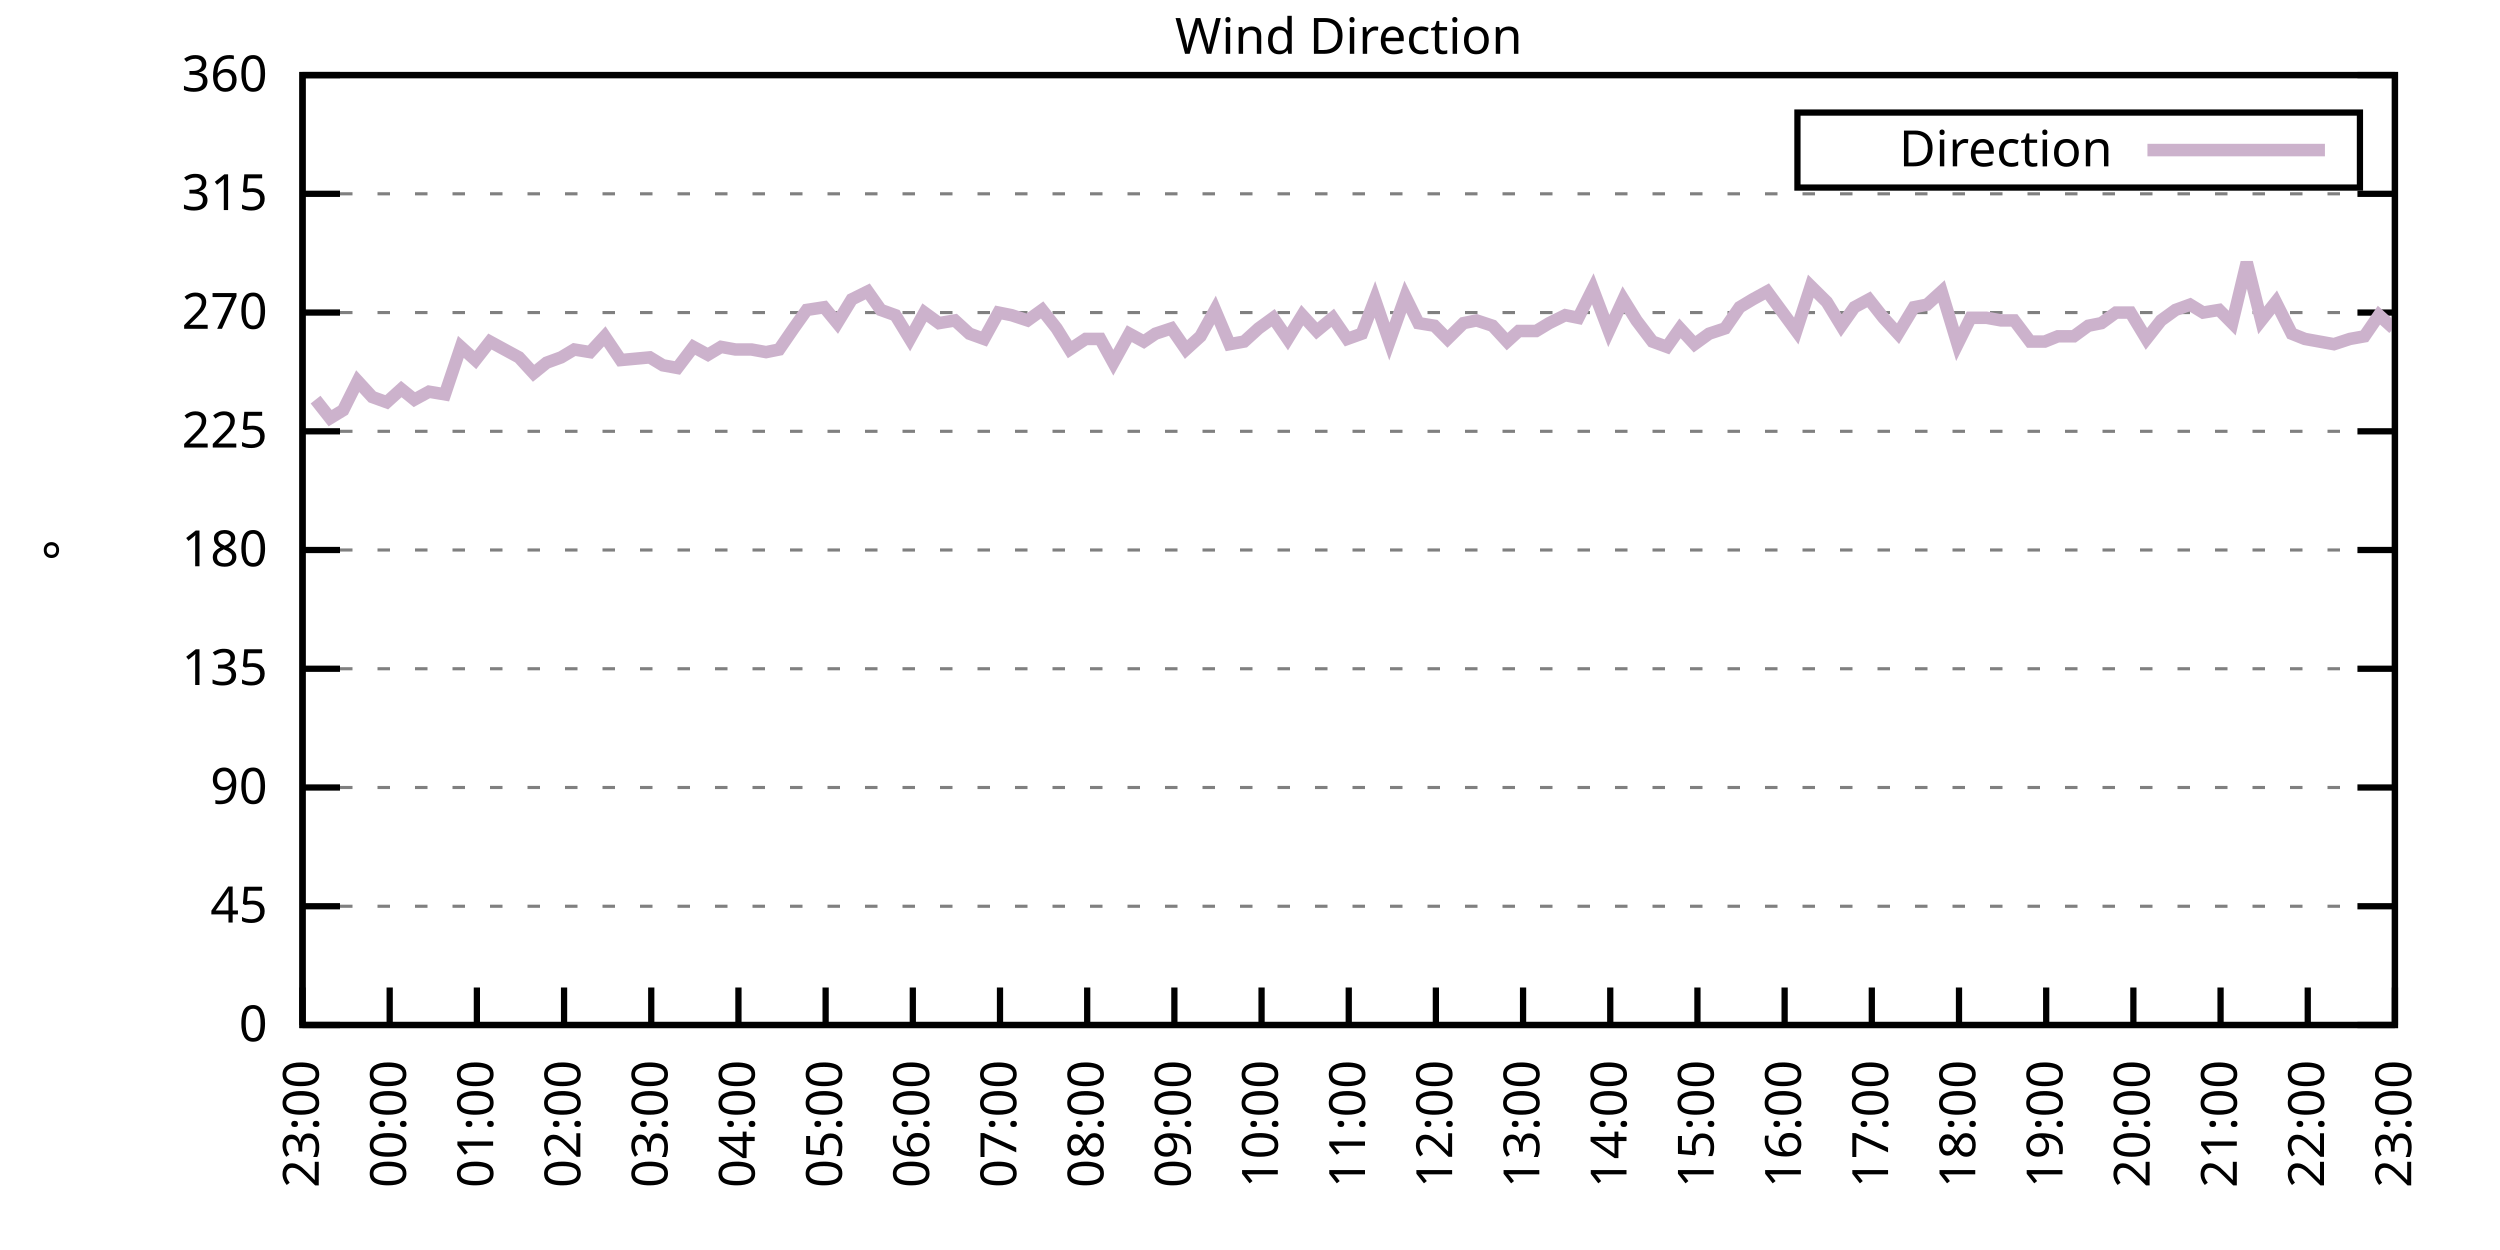
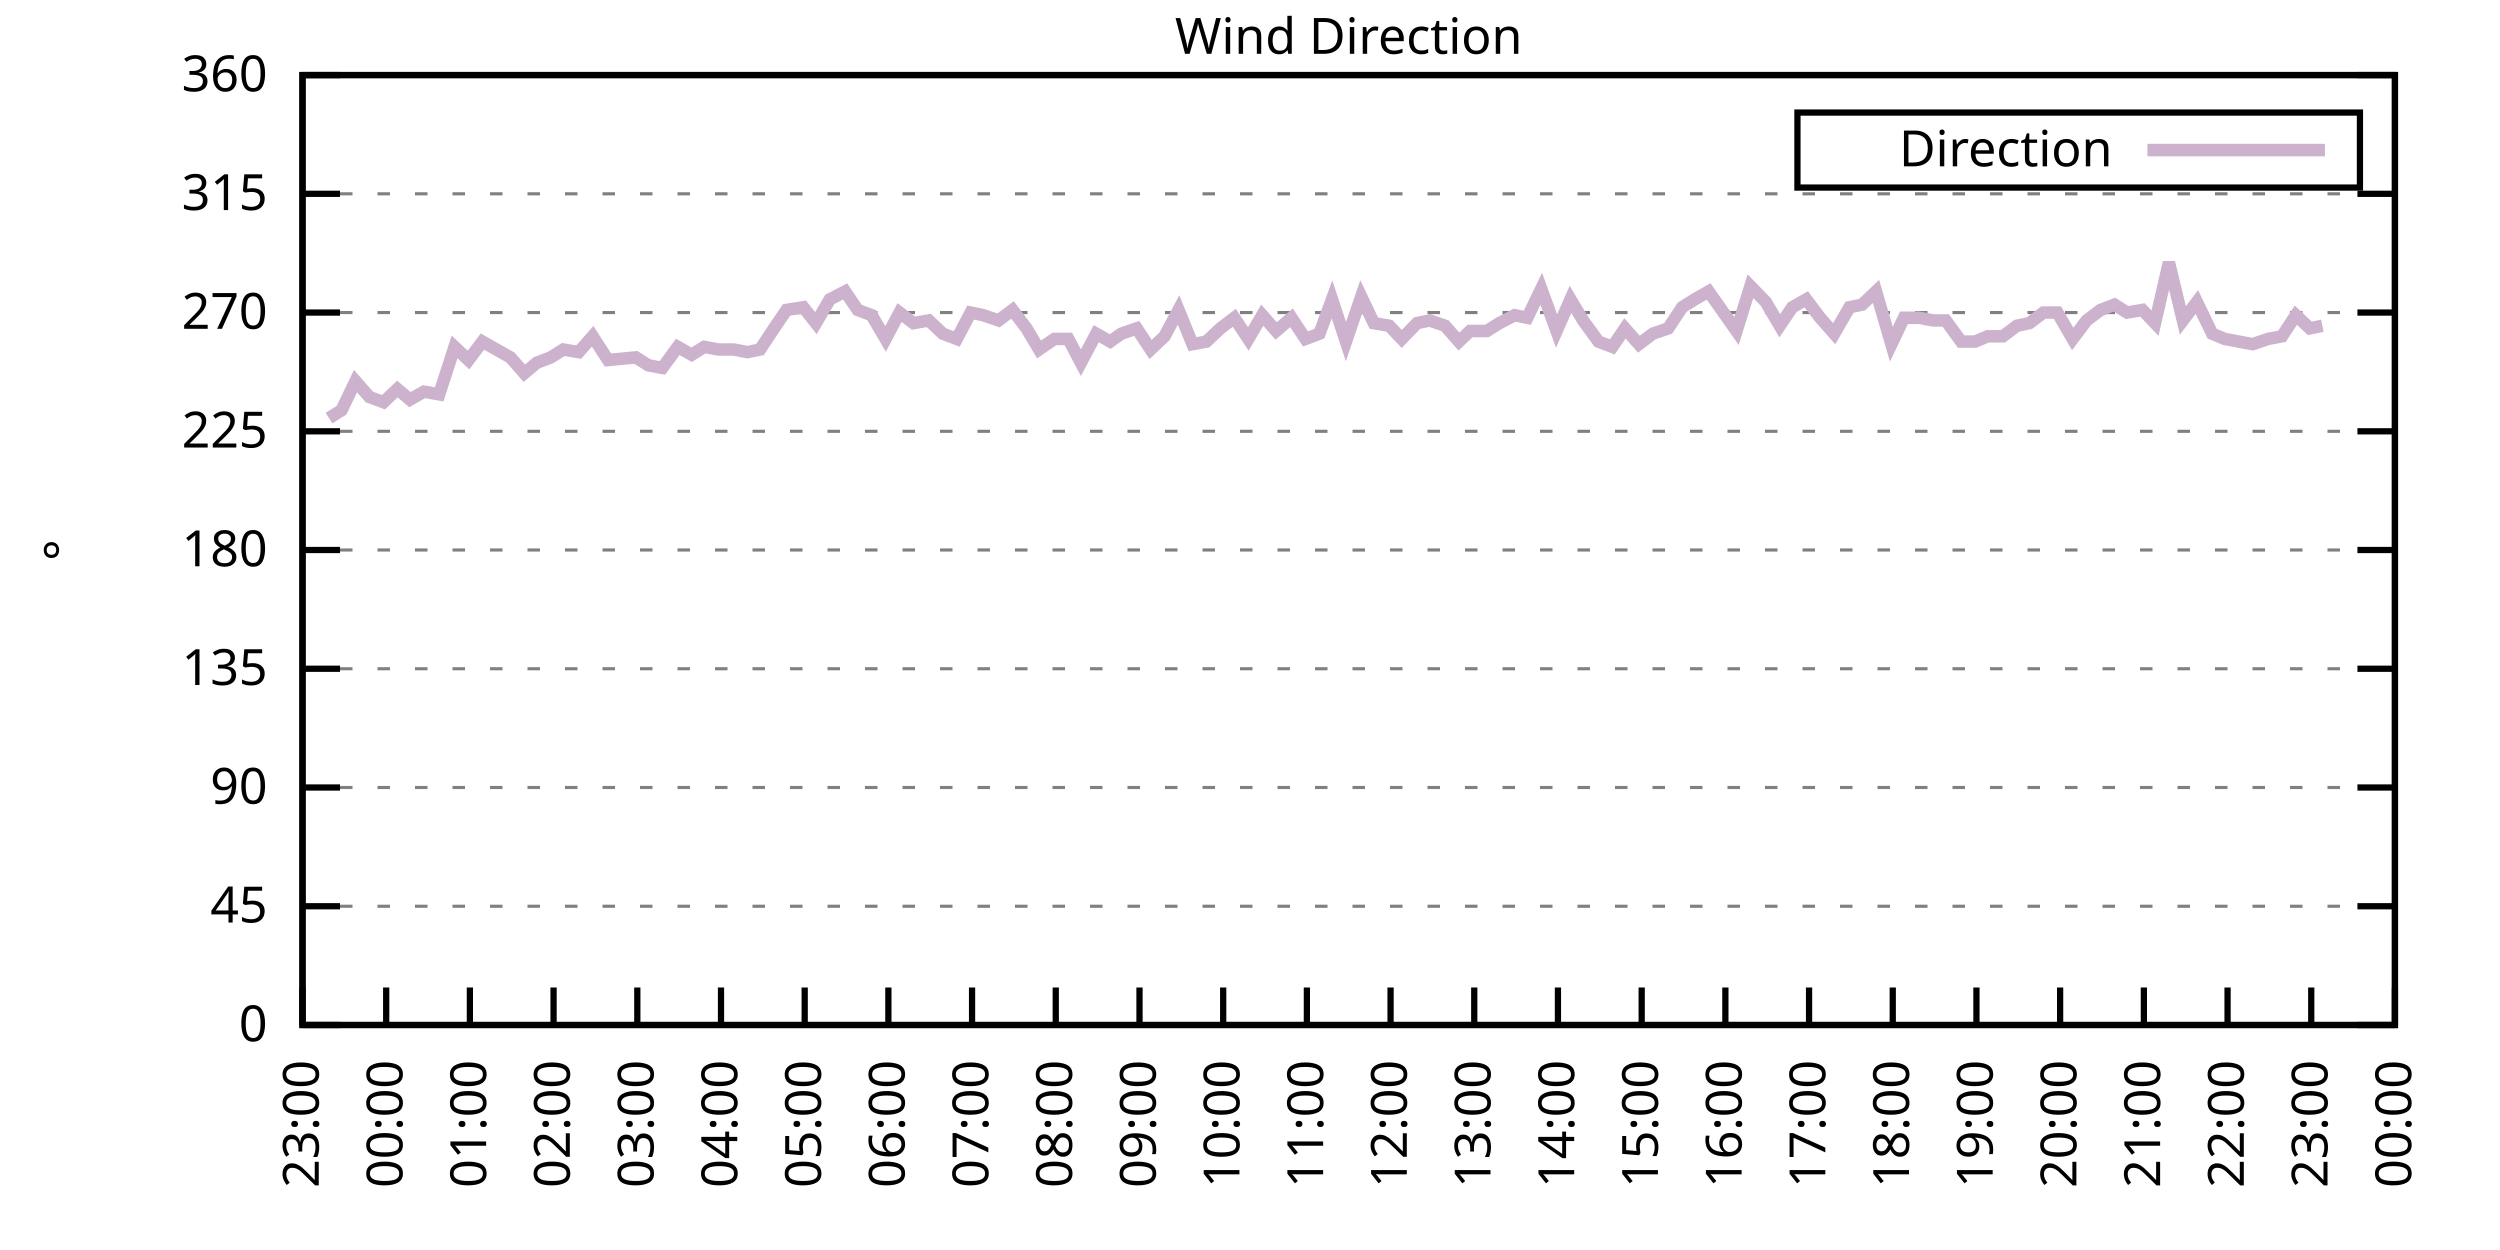
<svg xmlns="http://www.w3.org/2000/svg" xmlns:xlink="http://www.w3.org/1999/xlink" width="400" height="200" viewBox="0 0 400 200">
  <g id="gnuplot_canvas">
    <rect x="0" y="0" width="400" height="200" fill="none" />
    <defs>
      <circle id="gpDot" r="0.5" stroke-width="0.5" stroke="currentColor" />
      <path id="gpPt0" stroke-width="0.333" stroke="currentColor" d="M-1,0 h2 M0,-1 v2" />
      <path id="gpPt1" stroke-width="0.333" stroke="currentColor" d="M-1,-1 L1,1 M1,-1 L-1,1" />
      <path id="gpPt2" stroke-width="0.333" stroke="currentColor" d="M-1,0 L1,0 M0,-1 L0,1 M-1,-1 L1,1 M-1,1 L1,-1" />
      <rect id="gpPt3" stroke-width="0.333" stroke="currentColor" x="-1" y="-1" width="2" height="2" />
      <rect id="gpPt4" stroke-width="0.333" stroke="currentColor" fill="currentColor" x="-1" y="-1" width="2" height="2" />
      <circle id="gpPt5" stroke-width="0.333" stroke="currentColor" cx="0" cy="0" r="1" />
      <use xlink:href="#gpPt5" id="gpPt6" fill="currentColor" stroke="none" />
      <path id="gpPt7" stroke-width="0.333" stroke="currentColor" d="M0,-1.33 L-1.33,0.67 L1.33,0.67 z" />
      <use xlink:href="#gpPt7" id="gpPt8" fill="currentColor" stroke="none" />
      <use xlink:href="#gpPt7" id="gpPt9" stroke="currentColor" transform="rotate(180)" />
      <use xlink:href="#gpPt9" id="gpPt10" fill="currentColor" stroke="none" />
      <use xlink:href="#gpPt3" id="gpPt11" stroke="currentColor" transform="rotate(45)" />
      <use xlink:href="#gpPt11" id="gpPt12" fill="currentColor" stroke="none" />
      <path id="gpPt13" stroke-width="0.333" stroke="currentColor" d="M0,1.330 L1.265,0.411 L0.782,-1.067 L-0.782,-1.076 L-1.265,0.411 z" />
      <use xlink:href="#gpPt13" id="gpPt14" fill="currentColor" stroke="none" />
      <filter id="textbox" filterUnits="objectBoundingBox" x="0" y="0" height="1" width="1">
        <feFlood flood-color="white" flood-opacity="1" result="bgnd" />
        <feComposite in="SourceGraphic" in2="bgnd" operator="atop" />
      </filter>
      <filter id="greybox" filterUnits="objectBoundingBox" x="0" y="0" height="1" width="1">
        <feFlood flood-color="lightgrey" flood-opacity="1" result="grey" />
        <feComposite in="SourceGraphic" in2="grey" operator="atop" />
      </filter>
    </defs>
    <g fill="none" color="white" stroke="currentColor" stroke-width="1.00" stroke-linecap="butt" stroke-linejoin="miter">
</g>
    <g fill="none" color="black" stroke="currentColor" stroke-width="1.00" stroke-linecap="butt" stroke-linejoin="miter">
      <g stroke="none" shape-rendering="crispEdges">
        <polygon fill="rgb(255, 255, 255)" points="48.40,164.00 383.18,164.00 383.18,12.02 48.40,12.02 " />
      </g>
    </g>
    <g fill="none" color="black" stroke="currentColor" stroke-width="1.00" stroke-linecap="butt" stroke-linejoin="miter">
</g>
    <g fill="none" color="black" stroke="black" stroke-width="0.50" stroke-linecap="butt" stroke-linejoin="miter">
</g>
    <g fill="none" color="gray" stroke="currentColor" stroke-width="0.50" stroke-linecap="butt" stroke-linejoin="miter">
      <path stroke="gray" stroke-dasharray="2,4" class="gridline" d="M48.40,164.00 L383.19,164.00  " />
    </g>
    <g fill="none" color="gray" stroke="gray" stroke-width="1.00" stroke-linecap="butt" stroke-linejoin="miter">
</g>
    <g fill="none" color="black" stroke="currentColor" stroke-width="1.00" stroke-linecap="butt" stroke-linejoin="miter">
      <path stroke="black" d="M48.40,164.00 L54.40,164.00 M383.19,164.00 L377.19,164.00  " />
      <g transform="translate(42.80,166.60)" stroke="none" fill="black" font-family="Sans" font-size="8.00" text-anchor="end">
        <text>
          <tspan font-family="Sans"> 0</tspan>
        </text>
      </g>
    </g>
    <g fill="none" color="black" stroke="currentColor" stroke-width="1.00" stroke-linecap="butt" stroke-linejoin="miter">
</g>
    <g fill="none" color="black" stroke="black" stroke-width="0.50" stroke-linecap="butt" stroke-linejoin="miter">
</g>
    <g fill="none" color="gray" stroke="currentColor" stroke-width="0.50" stroke-linecap="butt" stroke-linejoin="miter">
      <path stroke="gray" stroke-dasharray="2,4" class="gridline" d="M48.40,145.00 L383.19,145.00  " />
    </g>
    <g fill="none" color="gray" stroke="gray" stroke-width="1.00" stroke-linecap="butt" stroke-linejoin="miter">
</g>
    <g fill="none" color="black" stroke="currentColor" stroke-width="1.00" stroke-linecap="butt" stroke-linejoin="miter">
      <path stroke="black" d="M48.40,145.00 L54.40,145.00 M383.19,145.00 L377.19,145.00  " />
      <g transform="translate(42.80,147.60)" stroke="none" fill="black" font-family="Sans" font-size="8.00" text-anchor="end">
        <text>
          <tspan font-family="Sans"> 45</tspan>
        </text>
      </g>
    </g>
    <g fill="none" color="black" stroke="currentColor" stroke-width="1.00" stroke-linecap="butt" stroke-linejoin="miter">
</g>
    <g fill="none" color="black" stroke="black" stroke-width="0.50" stroke-linecap="butt" stroke-linejoin="miter">
</g>
    <g fill="none" color="gray" stroke="currentColor" stroke-width="0.50" stroke-linecap="butt" stroke-linejoin="miter">
      <path stroke="gray" stroke-dasharray="2,4" class="gridline" d="M48.40,126.00 L383.19,126.00  " />
    </g>
    <g fill="none" color="gray" stroke="gray" stroke-width="1.00" stroke-linecap="butt" stroke-linejoin="miter">
</g>
    <g fill="none" color="black" stroke="currentColor" stroke-width="1.00" stroke-linecap="butt" stroke-linejoin="miter">
      <path stroke="black" d="M48.40,126.00 L54.40,126.00 M383.19,126.00 L377.19,126.00  " />
      <g transform="translate(42.80,128.60)" stroke="none" fill="black" font-family="Sans" font-size="8.00" text-anchor="end">
        <text>
          <tspan font-family="Sans"> 90</tspan>
        </text>
      </g>
    </g>
    <g fill="none" color="black" stroke="currentColor" stroke-width="1.00" stroke-linecap="butt" stroke-linejoin="miter">
</g>
    <g fill="none" color="black" stroke="black" stroke-width="0.50" stroke-linecap="butt" stroke-linejoin="miter">
</g>
    <g fill="none" color="gray" stroke="currentColor" stroke-width="0.50" stroke-linecap="butt" stroke-linejoin="miter">
      <path stroke="gray" stroke-dasharray="2,4" class="gridline" d="M48.40,107.00 L383.19,107.00  " />
    </g>
    <g fill="none" color="gray" stroke="gray" stroke-width="1.00" stroke-linecap="butt" stroke-linejoin="miter">
</g>
    <g fill="none" color="black" stroke="currentColor" stroke-width="1.00" stroke-linecap="butt" stroke-linejoin="miter">
      <path stroke="black" d="M48.40,107.00 L54.40,107.00 M383.19,107.00 L377.19,107.00  " />
      <g transform="translate(42.80,109.60)" stroke="none" fill="black" font-family="Sans" font-size="8.00" text-anchor="end">
        <text>
          <tspan font-family="Sans"> 135</tspan>
        </text>
      </g>
    </g>
    <g fill="none" color="black" stroke="currentColor" stroke-width="1.00" stroke-linecap="butt" stroke-linejoin="miter">
</g>
    <g fill="none" color="black" stroke="black" stroke-width="0.50" stroke-linecap="butt" stroke-linejoin="miter">
</g>
    <g fill="none" color="gray" stroke="currentColor" stroke-width="0.50" stroke-linecap="butt" stroke-linejoin="miter">
      <path stroke="gray" stroke-dasharray="2,4" class="gridline" d="M48.40,88.00 L383.19,88.00  " />
    </g>
    <g fill="none" color="gray" stroke="gray" stroke-width="1.00" stroke-linecap="butt" stroke-linejoin="miter">
</g>
    <g fill="none" color="black" stroke="currentColor" stroke-width="1.00" stroke-linecap="butt" stroke-linejoin="miter">
      <path stroke="black" d="M48.40,88.00 L54.40,88.00 M383.19,88.00 L377.19,88.00  " />
      <g transform="translate(42.80,90.60)" stroke="none" fill="black" font-family="Sans" font-size="8.00" text-anchor="end">
        <text>
          <tspan font-family="Sans"> 180</tspan>
        </text>
      </g>
    </g>
    <g fill="none" color="black" stroke="currentColor" stroke-width="1.00" stroke-linecap="butt" stroke-linejoin="miter">
</g>
    <g fill="none" color="black" stroke="black" stroke-width="0.50" stroke-linecap="butt" stroke-linejoin="miter">
</g>
    <g fill="none" color="gray" stroke="currentColor" stroke-width="0.50" stroke-linecap="butt" stroke-linejoin="miter">
      <path stroke="gray" stroke-dasharray="2,4" class="gridline" d="M48.40,69.01 L383.19,69.01  " />
    </g>
    <g fill="none" color="gray" stroke="gray" stroke-width="1.00" stroke-linecap="butt" stroke-linejoin="miter">
</g>
    <g fill="none" color="black" stroke="currentColor" stroke-width="1.00" stroke-linecap="butt" stroke-linejoin="miter">
      <path stroke="black" d="M48.40,69.01 L54.40,69.01 M383.19,69.01 L377.19,69.01  " />
      <g transform="translate(42.80,71.61)" stroke="none" fill="black" font-family="Sans" font-size="8.00" text-anchor="end">
        <text>
          <tspan font-family="Sans"> 225</tspan>
        </text>
      </g>
    </g>
    <g fill="none" color="black" stroke="currentColor" stroke-width="1.00" stroke-linecap="butt" stroke-linejoin="miter">
</g>
    <g fill="none" color="black" stroke="black" stroke-width="0.50" stroke-linecap="butt" stroke-linejoin="miter">
</g>
    <g fill="none" color="gray" stroke="currentColor" stroke-width="0.50" stroke-linecap="butt" stroke-linejoin="miter">
      <path stroke="gray" stroke-dasharray="2,4" class="gridline" d="M48.40,50.01 L383.19,50.01  " />
    </g>
    <g fill="none" color="gray" stroke="gray" stroke-width="1.00" stroke-linecap="butt" stroke-linejoin="miter">
</g>
    <g fill="none" color="black" stroke="currentColor" stroke-width="1.00" stroke-linecap="butt" stroke-linejoin="miter">
      <path stroke="black" d="M48.40,50.01 L54.40,50.01 M383.19,50.01 L377.19,50.01  " />
      <g transform="translate(42.80,52.61)" stroke="none" fill="black" font-family="Sans" font-size="8.00" text-anchor="end">
        <text>
          <tspan font-family="Sans"> 270</tspan>
        </text>
      </g>
    </g>
    <g fill="none" color="black" stroke="currentColor" stroke-width="1.00" stroke-linecap="butt" stroke-linejoin="miter">
</g>
    <g fill="none" color="black" stroke="black" stroke-width="0.50" stroke-linecap="butt" stroke-linejoin="miter">
</g>
    <g fill="none" color="gray" stroke="currentColor" stroke-width="0.50" stroke-linecap="butt" stroke-linejoin="miter">
      <path stroke="gray" stroke-dasharray="2,4" class="gridline" d="M48.40,31.01 L383.19,31.01  " />
    </g>
    <g fill="none" color="gray" stroke="gray" stroke-width="1.00" stroke-linecap="butt" stroke-linejoin="miter">
</g>
    <g fill="none" color="black" stroke="currentColor" stroke-width="1.00" stroke-linecap="butt" stroke-linejoin="miter">
      <path stroke="black" d="M48.40,31.01 L54.40,31.01 M383.19,31.01 L377.19,31.01  " />
      <g transform="translate(42.80,33.61)" stroke="none" fill="black" font-family="Sans" font-size="8.00" text-anchor="end">
        <text>
          <tspan font-family="Sans"> 315</tspan>
        </text>
      </g>
    </g>
    <g fill="none" color="black" stroke="currentColor" stroke-width="1.00" stroke-linecap="butt" stroke-linejoin="miter">
</g>
    <g fill="none" color="black" stroke="black" stroke-width="0.50" stroke-linecap="butt" stroke-linejoin="miter">
</g>
    <g fill="none" color="gray" stroke="currentColor" stroke-width="0.50" stroke-linecap="butt" stroke-linejoin="miter">
      <path stroke="gray" stroke-dasharray="2,4" class="gridline" d="M48.40,12.01 L383.19,12.01  " />
    </g>
    <g fill="none" color="gray" stroke="gray" stroke-width="1.00" stroke-linecap="butt" stroke-linejoin="miter">
</g>
    <g fill="none" color="black" stroke="currentColor" stroke-width="1.00" stroke-linecap="butt" stroke-linejoin="miter">
      <path stroke="black" d="M48.40,12.01 L54.40,12.01 M383.19,12.01 L377.19,12.01  " />
      <g transform="translate(42.80,14.61)" stroke="none" fill="black" font-family="Sans" font-size="8.00" text-anchor="end">
        <text>
          <tspan font-family="Sans"> 360</tspan>
        </text>
      </g>
    </g>
    <g fill="none" color="black" stroke="currentColor" stroke-width="1.00" stroke-linecap="butt" stroke-linejoin="miter">
      <path stroke="black" d="M48.40,164.00 L48.40,158.00  " />
      <g transform="translate(51.00,169.60) rotate(270.00)" stroke="none" fill="black" font-family="Sans" font-size="8.00" text-anchor="end">
        <text>
          <tspan font-family="Sans">23:00</tspan>
        </text>
      </g>
    </g>
    <g fill="none" color="black" stroke="currentColor" stroke-width="1.00" stroke-linecap="butt" stroke-linejoin="miter">
-       <path stroke="black" d="M62.35,164.00 L62.35,158.00  " />
-       <g transform="translate(64.95,169.60) rotate(270.00)" stroke="none" fill="black" font-family="Sans" font-size="8.00" text-anchor="end">
+       <path stroke="black" d="M61.79,164.00 L61.79,158.00  " />
+       <g transform="translate(64.39,169.60) rotate(270.00)" stroke="none" fill="black" font-family="Sans" font-size="8.00" text-anchor="end">
        <text>
          <tspan font-family="Sans">00:00</tspan>
        </text>
      </g>
    </g>
    <g fill="none" color="black" stroke="currentColor" stroke-width="1.00" stroke-linecap="butt" stroke-linejoin="miter">
-       <path stroke="black" d="M76.30,164.00 L76.30,158.00  " />
-       <g transform="translate(78.90,169.60) rotate(270.00)" stroke="none" fill="black" font-family="Sans" font-size="8.00" text-anchor="end">
+       <path stroke="black" d="M75.18,164.00 L75.18,158.00  " />
+       <g transform="translate(77.78,169.60) rotate(270.00)" stroke="none" fill="black" font-family="Sans" font-size="8.00" text-anchor="end">
        <text>
          <tspan font-family="Sans">01:00</tspan>
        </text>
      </g>
    </g>
    <g fill="none" color="black" stroke="currentColor" stroke-width="1.00" stroke-linecap="butt" stroke-linejoin="miter">
-       <path stroke="black" d="M90.25,164.00 L90.25,158.00  " />
-       <g transform="translate(92.85,169.60) rotate(270.00)" stroke="none" fill="black" font-family="Sans" font-size="8.00" text-anchor="end">
+       <path stroke="black" d="M88.57,164.00 L88.57,158.00  " />
+       <g transform="translate(91.17,169.60) rotate(270.00)" stroke="none" fill="black" font-family="Sans" font-size="8.00" text-anchor="end">
        <text>
          <tspan font-family="Sans">02:00</tspan>
        </text>
      </g>
    </g>
    <g fill="none" color="black" stroke="currentColor" stroke-width="1.00" stroke-linecap="butt" stroke-linejoin="miter">
-       <path stroke="black" d="M104.20,164.00 L104.20,158.00  " />
-       <g transform="translate(106.80,169.60) rotate(270.00)" stroke="none" fill="black" font-family="Sans" font-size="8.00" text-anchor="end">
+       <path stroke="black" d="M101.97,164.00 L101.97,158.00  " />
+       <g transform="translate(104.57,169.60) rotate(270.00)" stroke="none" fill="black" font-family="Sans" font-size="8.00" text-anchor="end">
        <text>
          <tspan font-family="Sans">03:00</tspan>
        </text>
      </g>
    </g>
    <g fill="none" color="black" stroke="currentColor" stroke-width="1.00" stroke-linecap="butt" stroke-linejoin="miter">
-       <path stroke="black" d="M118.15,164.00 L118.15,158.00  " />
-       <g transform="translate(120.75,169.60) rotate(270.00)" stroke="none" fill="black" font-family="Sans" font-size="8.00" text-anchor="end">
+       <path stroke="black" d="M115.36,164.00 L115.36,158.00  " />
+       <g transform="translate(117.96,169.60) rotate(270.00)" stroke="none" fill="black" font-family="Sans" font-size="8.00" text-anchor="end">
        <text>
          <tspan font-family="Sans">04:00</tspan>
        </text>
      </g>
    </g>
    <g fill="none" color="black" stroke="currentColor" stroke-width="1.00" stroke-linecap="butt" stroke-linejoin="miter">
-       <path stroke="black" d="M132.10,164.00 L132.10,158.00  " />
-       <g transform="translate(134.70,169.60) rotate(270.00)" stroke="none" fill="black" font-family="Sans" font-size="8.00" text-anchor="end">
+       <path stroke="black" d="M128.75,164.00 L128.75,158.00  " />
+       <g transform="translate(131.35,169.60) rotate(270.00)" stroke="none" fill="black" font-family="Sans" font-size="8.00" text-anchor="end">
        <text>
          <tspan font-family="Sans">05:00</tspan>
        </text>
      </g>
    </g>
    <g fill="none" color="black" stroke="currentColor" stroke-width="1.00" stroke-linecap="butt" stroke-linejoin="miter">
-       <path stroke="black" d="M146.05,164.00 L146.05,158.00  " />
-       <g transform="translate(148.65,169.60) rotate(270.00)" stroke="none" fill="black" font-family="Sans" font-size="8.00" text-anchor="end">
+       <path stroke="black" d="M142.14,164.00 L142.14,158.00  " />
+       <g transform="translate(144.74,169.60) rotate(270.00)" stroke="none" fill="black" font-family="Sans" font-size="8.00" text-anchor="end">
        <text>
          <tspan font-family="Sans">06:00</tspan>
        </text>
      </g>
    </g>
    <g fill="none" color="black" stroke="currentColor" stroke-width="1.00" stroke-linecap="butt" stroke-linejoin="miter">
-       <path stroke="black" d="M160.00,164.00 L160.00,158.00  " />
-       <g transform="translate(162.60,169.60) rotate(270.00)" stroke="none" fill="black" font-family="Sans" font-size="8.00" text-anchor="end">
+       <path stroke="black" d="M155.53,164.00 L155.53,158.00  " />
+       <g transform="translate(158.13,169.60) rotate(270.00)" stroke="none" fill="black" font-family="Sans" font-size="8.00" text-anchor="end">
        <text>
          <tspan font-family="Sans">07:00</tspan>
        </text>
      </g>
    </g>
    <g fill="none" color="black" stroke="currentColor" stroke-width="1.00" stroke-linecap="butt" stroke-linejoin="miter">
-       <path stroke="black" d="M173.95,164.00 L173.95,158.00  " />
-       <g transform="translate(176.55,169.60) rotate(270.00)" stroke="none" fill="black" font-family="Sans" font-size="8.00" text-anchor="end">
+       <path stroke="black" d="M168.92,164.00 L168.92,158.00  " />
+       <g transform="translate(171.52,169.60) rotate(270.00)" stroke="none" fill="black" font-family="Sans" font-size="8.00" text-anchor="end">
        <text>
          <tspan font-family="Sans">08:00</tspan>
        </text>
      </g>
    </g>
    <g fill="none" color="black" stroke="currentColor" stroke-width="1.00" stroke-linecap="butt" stroke-linejoin="miter">
-       <path stroke="black" d="M187.90,164.00 L187.90,158.00  " />
-       <g transform="translate(190.50,169.60) rotate(270.00)" stroke="none" fill="black" font-family="Sans" font-size="8.00" text-anchor="end">
+       <path stroke="black" d="M182.32,164.00 L182.32,158.00  " />
+       <g transform="translate(184.92,169.60) rotate(270.00)" stroke="none" fill="black" font-family="Sans" font-size="8.00" text-anchor="end">
        <text>
          <tspan font-family="Sans">09:00</tspan>
        </text>
      </g>
    </g>
    <g fill="none" color="black" stroke="currentColor" stroke-width="1.00" stroke-linecap="butt" stroke-linejoin="miter">
-       <path stroke="black" d="M201.85,164.00 L201.85,158.00  " />
-       <g transform="translate(204.45,169.60) rotate(270.00)" stroke="none" fill="black" font-family="Sans" font-size="8.00" text-anchor="end">
+       <path stroke="black" d="M195.71,164.00 L195.71,158.00  " />
+       <g transform="translate(198.31,169.60) rotate(270.00)" stroke="none" fill="black" font-family="Sans" font-size="8.00" text-anchor="end">
        <text>
          <tspan font-family="Sans">10:00</tspan>
        </text>
      </g>
    </g>
    <g fill="none" color="black" stroke="currentColor" stroke-width="1.00" stroke-linecap="butt" stroke-linejoin="miter">
-       <path stroke="black" d="M215.80,164.00 L215.80,158.00  " />
-       <g transform="translate(218.40,169.60) rotate(270.00)" stroke="none" fill="black" font-family="Sans" font-size="8.00" text-anchor="end">
+       <path stroke="black" d="M209.10,164.00 L209.10,158.00  " />
+       <g transform="translate(211.70,169.60) rotate(270.00)" stroke="none" fill="black" font-family="Sans" font-size="8.00" text-anchor="end">
        <text>
          <tspan font-family="Sans">11:00</tspan>
        </text>
      </g>
    </g>
    <g fill="none" color="black" stroke="currentColor" stroke-width="1.00" stroke-linecap="butt" stroke-linejoin="miter">
-       <path stroke="black" d="M229.74,164.00 L229.74,158.00  " />
-       <g transform="translate(232.34,169.60) rotate(270.00)" stroke="none" fill="black" font-family="Sans" font-size="8.00" text-anchor="end">
+       <path stroke="black" d="M222.49,164.00 L222.49,158.00  " />
+       <g transform="translate(225.09,169.60) rotate(270.00)" stroke="none" fill="black" font-family="Sans" font-size="8.00" text-anchor="end">
        <text>
          <tspan font-family="Sans">12:00</tspan>
        </text>
      </g>
    </g>
    <g fill="none" color="black" stroke="currentColor" stroke-width="1.00" stroke-linecap="butt" stroke-linejoin="miter">
-       <path stroke="black" d="M243.69,164.00 L243.69,158.00  " />
-       <g transform="translate(246.29,169.60) rotate(270.00)" stroke="none" fill="black" font-family="Sans" font-size="8.00" text-anchor="end">
+       <path stroke="black" d="M235.88,164.00 L235.88,158.00  " />
+       <g transform="translate(238.48,169.60) rotate(270.00)" stroke="none" fill="black" font-family="Sans" font-size="8.00" text-anchor="end">
        <text>
          <tspan font-family="Sans">13:00</tspan>
        </text>
      </g>
    </g>
    <g fill="none" color="black" stroke="currentColor" stroke-width="1.00" stroke-linecap="butt" stroke-linejoin="miter">
-       <path stroke="black" d="M257.64,164.00 L257.64,158.00  " />
-       <g transform="translate(260.24,169.60) rotate(270.00)" stroke="none" fill="black" font-family="Sans" font-size="8.00" text-anchor="end">
+       <path stroke="black" d="M249.27,164.00 L249.27,158.00  " />
+       <g transform="translate(251.87,169.60) rotate(270.00)" stroke="none" fill="black" font-family="Sans" font-size="8.00" text-anchor="end">
        <text>
          <tspan font-family="Sans">14:00</tspan>
        </text>
      </g>
    </g>
    <g fill="none" color="black" stroke="currentColor" stroke-width="1.00" stroke-linecap="butt" stroke-linejoin="miter">
-       <path stroke="black" d="M271.59,164.00 L271.59,158.00  " />
-       <g transform="translate(274.19,169.60) rotate(270.00)" stroke="none" fill="black" font-family="Sans" font-size="8.00" text-anchor="end">
+       <path stroke="black" d="M262.67,164.00 L262.67,158.00  " />
+       <g transform="translate(265.27,169.60) rotate(270.00)" stroke="none" fill="black" font-family="Sans" font-size="8.00" text-anchor="end">
        <text>
          <tspan font-family="Sans">15:00</tspan>
        </text>
      </g>
    </g>
    <g fill="none" color="black" stroke="currentColor" stroke-width="1.00" stroke-linecap="butt" stroke-linejoin="miter">
-       <path stroke="black" d="M285.54,164.00 L285.54,158.00  " />
-       <g transform="translate(288.14,169.60) rotate(270.00)" stroke="none" fill="black" font-family="Sans" font-size="8.00" text-anchor="end">
+       <path stroke="black" d="M276.06,164.00 L276.06,158.00  " />
+       <g transform="translate(278.66,169.60) rotate(270.00)" stroke="none" fill="black" font-family="Sans" font-size="8.00" text-anchor="end">
        <text>
          <tspan font-family="Sans">16:00</tspan>
        </text>
      </g>
    </g>
    <g fill="none" color="black" stroke="currentColor" stroke-width="1.00" stroke-linecap="butt" stroke-linejoin="miter">
-       <path stroke="black" d="M299.49,164.00 L299.49,158.00  " />
-       <g transform="translate(302.09,169.60) rotate(270.00)" stroke="none" fill="black" font-family="Sans" font-size="8.00" text-anchor="end">
+       <path stroke="black" d="M289.45,164.00 L289.45,158.00  " />
+       <g transform="translate(292.05,169.60) rotate(270.00)" stroke="none" fill="black" font-family="Sans" font-size="8.00" text-anchor="end">
        <text>
          <tspan font-family="Sans">17:00</tspan>
        </text>
      </g>
    </g>
    <g fill="none" color="black" stroke="currentColor" stroke-width="1.00" stroke-linecap="butt" stroke-linejoin="miter">
-       <path stroke="black" d="M313.44,164.00 L313.44,158.00  " />
-       <g transform="translate(316.04,169.60) rotate(270.00)" stroke="none" fill="black" font-family="Sans" font-size="8.00" text-anchor="end">
+       <path stroke="black" d="M302.84,164.00 L302.84,158.00  " />
+       <g transform="translate(305.44,169.60) rotate(270.00)" stroke="none" fill="black" font-family="Sans" font-size="8.00" text-anchor="end">
        <text>
          <tspan font-family="Sans">18:00</tspan>
        </text>
      </g>
    </g>
    <g fill="none" color="black" stroke="currentColor" stroke-width="1.00" stroke-linecap="butt" stroke-linejoin="miter">
-       <path stroke="black" d="M327.39,164.00 L327.39,158.00  " />
-       <g transform="translate(329.99,169.60) rotate(270.00)" stroke="none" fill="black" font-family="Sans" font-size="8.00" text-anchor="end">
+       <path stroke="black" d="M316.23,164.00 L316.23,158.00  " />
+       <g transform="translate(318.83,169.60) rotate(270.00)" stroke="none" fill="black" font-family="Sans" font-size="8.00" text-anchor="end">
        <text>
          <tspan font-family="Sans">19:00</tspan>
        </text>
      </g>
    </g>
    <g fill="none" color="black" stroke="currentColor" stroke-width="1.00" stroke-linecap="butt" stroke-linejoin="miter">
-       <path stroke="black" d="M341.34,164.00 L341.34,158.00  " />
-       <g transform="translate(343.94,169.60) rotate(270.00)" stroke="none" fill="black" font-family="Sans" font-size="8.00" text-anchor="end">
+       <path stroke="black" d="M329.62,164.00 L329.62,158.00  " />
+       <g transform="translate(332.22,169.60) rotate(270.00)" stroke="none" fill="black" font-family="Sans" font-size="8.00" text-anchor="end">
        <text>
          <tspan font-family="Sans">20:00</tspan>
        </text>
      </g>
    </g>
    <g fill="none" color="black" stroke="currentColor" stroke-width="1.00" stroke-linecap="butt" stroke-linejoin="miter">
-       <path stroke="black" d="M355.29,164.00 L355.29,158.00  " />
-       <g transform="translate(357.89,169.60) rotate(270.00)" stroke="none" fill="black" font-family="Sans" font-size="8.00" text-anchor="end">
+       <path stroke="black" d="M343.02,164.00 L343.02,158.00  " />
+       <g transform="translate(345.62,169.60) rotate(270.00)" stroke="none" fill="black" font-family="Sans" font-size="8.00" text-anchor="end">
        <text>
          <tspan font-family="Sans">21:00</tspan>
        </text>
      </g>
    </g>
    <g fill="none" color="black" stroke="currentColor" stroke-width="1.00" stroke-linecap="butt" stroke-linejoin="miter">
-       <path stroke="black" d="M369.24,164.00 L369.24,158.00  " />
-       <g transform="translate(371.84,169.60) rotate(270.00)" stroke="none" fill="black" font-family="Sans" font-size="8.00" text-anchor="end">
+       <path stroke="black" d="M356.41,164.00 L356.41,158.00  " />
+       <g transform="translate(359.01,169.60) rotate(270.00)" stroke="none" fill="black" font-family="Sans" font-size="8.00" text-anchor="end">
        <text>
          <tspan font-family="Sans">22:00</tspan>
+         </text>
+       </g>
+     </g>
+     <g fill="none" color="black" stroke="currentColor" stroke-width="1.00" stroke-linecap="butt" stroke-linejoin="miter">
+       <path stroke="black" d="M369.80,164.00 L369.80,158.00  " />
+       <g transform="translate(372.40,169.60) rotate(270.00)" stroke="none" fill="black" font-family="Sans" font-size="8.00" text-anchor="end">
+         <text>
+           <tspan font-family="Sans">23:00</tspan>
        </text>
      </g>
    </g>
    <g fill="none" color="black" stroke="currentColor" stroke-width="1.00" stroke-linecap="butt" stroke-linejoin="miter">
      <path stroke="black" d="M383.19,164.00 L383.19,158.00  " />
      <g transform="translate(385.79,169.60) rotate(270.00)" stroke="none" fill="black" font-family="Sans" font-size="8.00" text-anchor="end">
        <text>
-           <tspan font-family="Sans">23:00</tspan>
+           <tspan font-family="Sans">00:00</tspan>
        </text>
      </g>
    </g>
    <g fill="none" color="black" stroke="currentColor" stroke-width="1.00" stroke-linecap="butt" stroke-linejoin="miter">
</g>
    <g fill="none" color="black" stroke="currentColor" stroke-width="1.00" stroke-linecap="butt" stroke-linejoin="miter">
      <path stroke="black" d="M48.40,12.01 L48.40,164.00 L383.19,164.00 L383.19,12.01 L48.40,12.01 Z  " />
    </g>
    <g fill="none" color="black" stroke="currentColor" stroke-width="1.00" stroke-linecap="butt" stroke-linejoin="miter">
</g>
    <g fill="none" color="black" stroke="currentColor" stroke-width="1.00" stroke-linecap="butt" stroke-linejoin="miter">
      <path stroke="black" d="M287.59,30.01 L287.59,18.01 L377.59,18.01 L377.59,30.01 L287.59,30.01 Z  " />
    </g>
    <g id="Wind_direction_plot_1">
      <g fill="none" color="white" stroke="black" stroke-width="2.00" stroke-linecap="butt" stroke-linejoin="miter">
</g>
      <g fill="none" color="black" stroke="currentColor" stroke-width="2.00" stroke-linecap="butt" stroke-linejoin="miter">
        <g transform="translate(337.99,26.61)" stroke="none" fill="black" font-family="Sans" font-size="8.00" text-anchor="end">
          <text>
            <tspan font-family="Sans">Direction</tspan>
          </text>
        </g>
      </g>
      <g fill="none" color="black" stroke="currentColor" stroke-width="2.00" stroke-linecap="butt" stroke-linejoin="miter">
-         <path stroke="rgb(204, 178, 204)" d="M343.59,24.01 L371.99,24.01 M50.49,63.94 L52.82,66.90 L54.91,65.63 L57.23,60.98 L59.56,63.52 L61.88,64.36   L64.21,62.25 L66.30,63.94 L68.63,62.67 L71.18,63.10 L73.74,55.50 L76.07,57.61 L78.39,54.65 L80.72,55.92   L83.04,57.18 L85.37,59.72 L87.46,58.03 L89.78,57.18 L91.88,55.92 L94.43,56.34 L96.76,53.81 L99.32,57.61   L103.97,57.18 L106.06,58.45 L108.38,58.87 L110.94,55.50 L113.27,56.76 L115.36,55.50 L117.68,55.92 L120.24,55.92   L122.57,56.34 L124.66,55.92 L126.98,52.54 L129.08,49.59 L131.87,49.16 L133.96,51.70 L136.28,47.90 L138.84,46.63   L140.93,49.59 L143.26,50.43 L145.58,54.23 L147.91,50.01 L150.23,51.70 L152.79,51.27 L155.11,53.39 L157.44,54.23   L159.76,50.01 L161.86,50.43 L164.41,51.27 L166.74,49.59 L169.06,52.54 L171.16,55.92 L173.71,54.23 L176.04,54.23   L178.13,58.03 L180.69,53.39 L183.01,54.65 L184.87,53.39 L187.43,52.54 L189.76,55.92 L192.08,53.81 L194.41,49.59   L196.73,55.07 L199.06,54.65 L201.38,52.54 L203.71,50.85 L206.03,54.23 L208.36,50.43 L210.68,52.96 L213.24,50.85   L215.56,54.23 L217.89,53.39 L219.98,47.90 L222.30,54.65 L224.86,47.47 L226.95,51.70 L229.51,52.12 L231.60,54.23   L234.16,51.70 L236.25,51.27 L238.81,52.12 L241.14,54.65 L243.00,52.96 L245.79,52.96 L247.88,51.70 L250.44,50.43   L252.53,50.85 L254.85,46.21 L257.41,52.96 L259.74,47.90 L261.83,51.27 L264.39,54.65 L266.71,55.50 L268.80,52.54   L271.13,55.07 L273.45,53.39 L276.01,52.54 L278.34,49.16 L280.43,47.90 L282.75,46.63 L287.40,52.96 L289.73,45.79   L292.29,48.32 L294.61,52.12 L296.70,49.16 L299.03,47.90 L301.35,50.85 L303.68,53.39 L306.23,49.16 L308.33,48.74   L310.65,46.63 L313.21,55.07 L315.30,50.85 L317.86,50.85 L320.18,51.27 L322.28,51.27 L324.83,54.65 L327.16,54.65   L329.25,53.81 L331.81,53.81 L334.13,52.12 L336.23,51.70 L338.55,50.01 L340.88,50.01 L343.43,54.23 L345.76,51.27   L348.08,49.59 L350.41,48.74 L352.50,50.01 L355.06,49.59 L357.15,51.70 L359.48,41.99 L361.80,51.27 L364.13,48.32   L366.68,53.39 L368.78,54.23 L371.10,54.65 L373.43,55.07 L375.98,54.23 L378.31,53.81 L380.63,50.43 L382.96,52.54    " />
+         <path stroke="rgb(204, 178, 204)" d="M343.59,24.01 L371.99,24.01 M52.64,66.90 L54.65,65.63 L56.88,60.98 L59.11,63.52 L61.35,64.36 L63.58,62.25   L65.59,63.94 L67.82,62.67 L70.27,63.10 L72.73,55.50 L74.96,57.61 L77.19,54.65 L79.42,55.92 L81.66,57.18   L83.89,59.72 L85.90,58.03 L88.13,57.18 L90.14,55.92 L92.59,56.34 L94.82,53.81 L97.28,57.61 L101.74,57.18   L103.75,58.45 L105.98,58.87 L108.44,55.50 L110.67,56.76 L112.68,55.50 L114.91,55.92 L117.37,55.92 L119.60,56.34   L121.61,55.92 L123.84,52.54 L125.85,49.59 L128.53,49.16 L130.54,51.70 L132.77,47.90 L135.22,46.63 L137.23,49.59   L139.46,50.43 L141.69,54.23 L143.93,50.01 L146.16,51.70 L148.61,51.27 L150.85,53.39 L153.08,54.23 L155.31,50.01   L157.32,50.43 L159.77,51.27 L162.01,49.59 L164.24,52.54 L166.25,55.92 L168.70,54.23 L170.93,54.23 L172.94,58.03   L175.40,53.39 L177.63,54.65 L179.41,53.39 L181.87,52.54 L184.10,55.92 L186.33,53.81 L188.57,49.59 L190.80,55.07   L193.03,54.65 L195.26,52.54 L197.49,50.85 L199.73,54.23 L201.96,50.43 L204.19,52.96 L206.64,50.85 L208.88,54.23   L211.11,53.39 L213.12,47.90 L215.35,54.65 L217.80,47.47 L219.81,51.70 L222.27,52.12 L224.28,54.23 L226.73,51.70   L228.74,51.27 L231.20,52.12 L233.43,54.65 L235.21,52.96 L237.89,52.96 L239.90,51.70 L242.36,50.43 L244.36,50.85   L246.60,46.21 L249.05,52.96 L251.28,47.90 L253.29,51.27 L255.75,54.65 L257.98,55.50 L259.99,52.54 L262.22,55.07   L264.45,53.39 L266.91,52.54 L269.14,49.16 L271.15,47.90 L273.38,46.63 L277.84,52.96 L280.07,45.79 L282.53,48.32   L284.76,52.12 L286.77,49.16 L289.00,47.90 L291.23,50.85 L293.47,53.39 L295.92,49.16 L297.93,48.74 L300.16,46.63   L302.62,55.07 L304.63,50.85 L307.08,50.85 L309.31,51.27 L311.32,51.27 L313.78,54.65 L316.01,54.65 L318.02,53.81   L320.47,53.81 L322.70,52.12 L324.71,51.70 L326.95,50.01 L329.18,50.01 L331.63,54.23 L333.86,51.27 L336.10,49.59   L338.33,48.74 L340.34,50.01 L342.79,49.59 L344.80,51.70 L347.03,41.99 L349.26,51.27 L351.50,48.32 L353.95,53.39   L355.96,54.23 L358.19,54.65 L360.42,55.07 L362.88,54.23 L365.11,53.81 L367.34,50.43 L369.58,52.54 L371.58,52.12    " />
      </g>
    </g>
    <g fill="none" color="black" stroke="currentColor" stroke-width="2.00" stroke-linecap="butt" stroke-linejoin="miter">
</g>
    <g fill="none" color="black" stroke="black" stroke-width="1.00" stroke-linecap="butt" stroke-linejoin="miter">
</g>
    <g fill="none" color="black" stroke="currentColor" stroke-width="1.00" stroke-linecap="butt" stroke-linejoin="miter">
      <path stroke="black" d="M48.40,12.01 L48.40,164.00 L383.19,164.00 L383.19,12.01 L48.40,12.01 Z  " />
      <g transform="translate(12.80,88.01) rotate(270.00)" stroke="none" fill="black" font-family="Sans" font-size="8.00" text-anchor="middle">
        <text>
          <tspan font-family="Sans">°</tspan>
        </text>
      </g>
    </g>
    <g fill="none" color="black" stroke="currentColor" stroke-width="1.00" stroke-linecap="butt" stroke-linejoin="miter">
</g>
    <g fill="none" color="black" stroke="currentColor" stroke-width="1.00" stroke-linecap="butt" stroke-linejoin="miter">
      <g transform="translate(215.79,8.61)" stroke="none" fill="black" font-family="Sans" font-size="8.00" text-anchor="middle">
        <text>
          <tspan font-family="Sans">Wind Direction</tspan>
        </text>
      </g>
    </g>
    <g fill="none" color="black" stroke="currentColor" stroke-width="1.00" stroke-linecap="butt" stroke-linejoin="miter">
</g>
  </g>
</svg>
